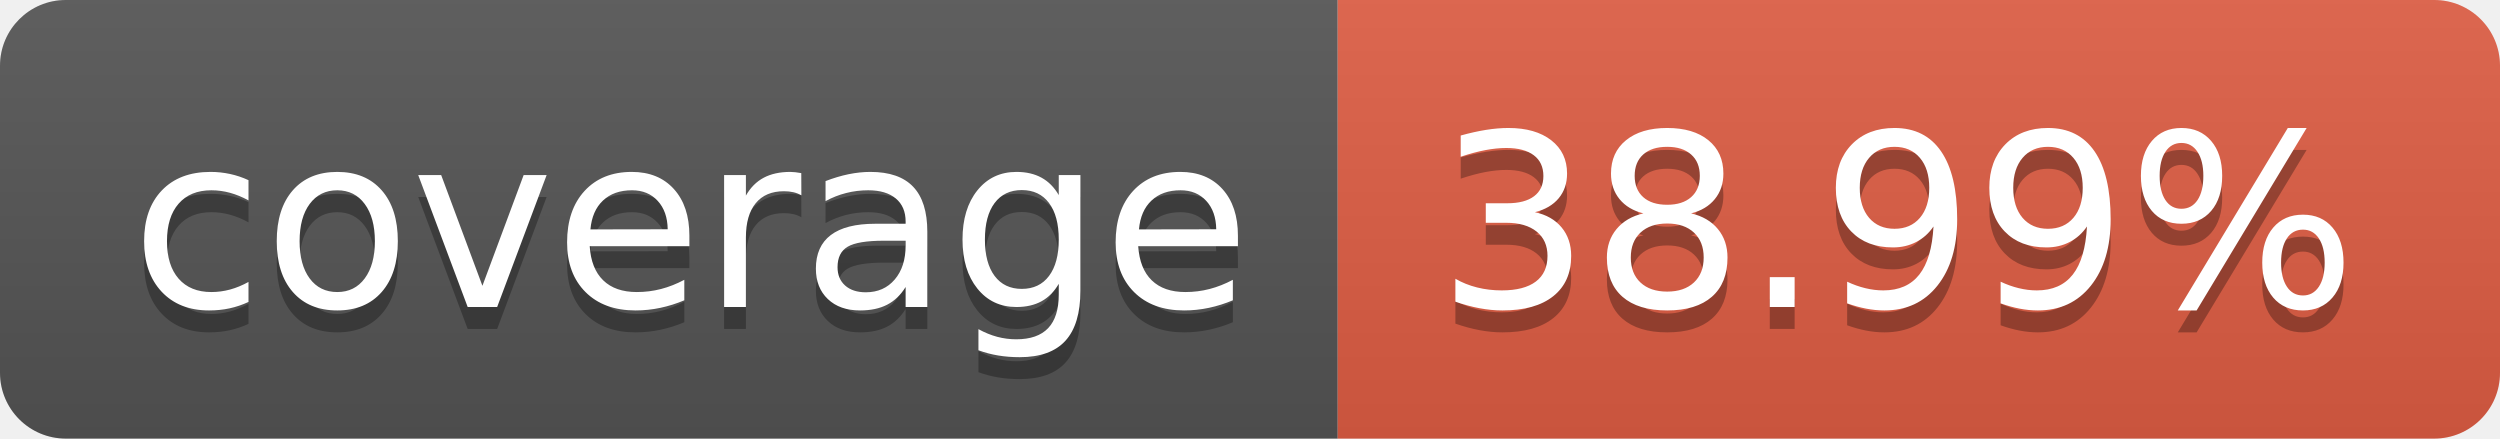
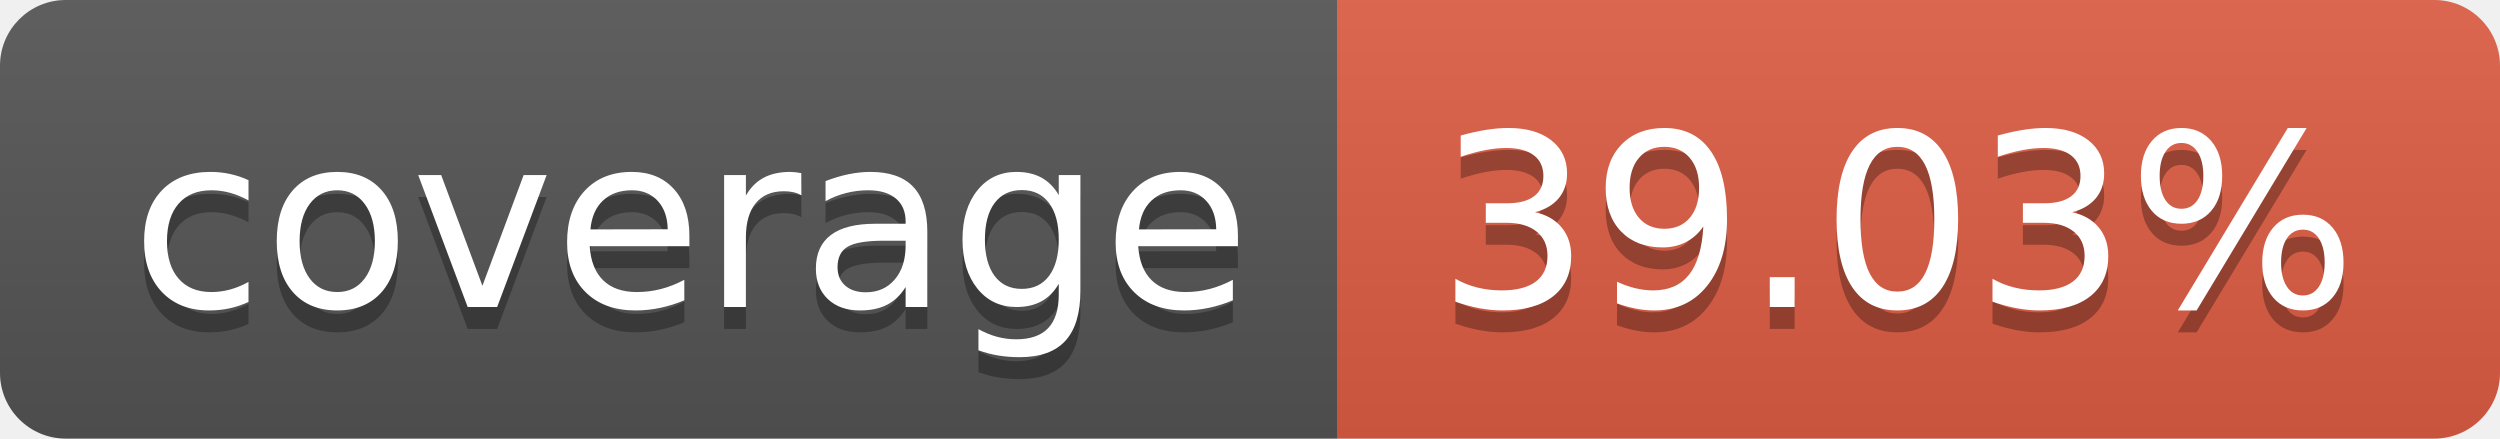
- <svg xmlns="http://www.w3.org/2000/svg" width="114" height="20" role="img" aria-label="coverage: 38.99%">
+ <svg xmlns="http://www.w3.org/2000/svg" width="114" height="20" role="img" aria-label="coverage: 39.03%">
  <linearGradient id="s" x2="0" y2="100%">
    <stop offset="0" stop-color="#bbb" stop-opacity=".1" />
    <stop offset="1" stop-opacity=".1" />
  </linearGradient>
  <clipPath id="r">
    <rect width="114" height="20" rx="3" fill="#fff" />
  </clipPath>
  <g clip-path="url(#r)">
    <rect width="61" height="20" fill="#555" />
    <rect x="61" width="53" height="20" fill="#e05d44" />
    <rect width="114" height="20" fill="url(#s)" />
  </g>
  <g fill="#fff" text-anchor="middle" font-family="Verdana,Geneva,DejaVu Sans,sans-serif" text-rendering="geometricPrecision" font-size="110">
    <text aria-hidden="true" x="315" y="150" fill="#010101" fill-opacity=".3" transform="scale(.1)" textLength="510">coverage</text>
    <text x="315" y="140" transform="scale(.1)" fill="#fff" textLength="510">coverage</text>
-     <text aria-hidden="true" x="865" y="150" fill="#010101" fill-opacity=".3" transform="scale(.1)" textLength="430">38.99%</text>
-     <text x="865" y="140" transform="scale(.1)" fill="#fff" textLength="430">38.99%</text>
+     <text aria-hidden="true" x="865" y="150" fill="#010101" fill-opacity=".3" transform="scale(.1)" textLength="430">39.03%</text>
+     <text x="865" y="140" transform="scale(.1)" fill="#fff" textLength="430">39.03%</text>
  </g>
</svg>
